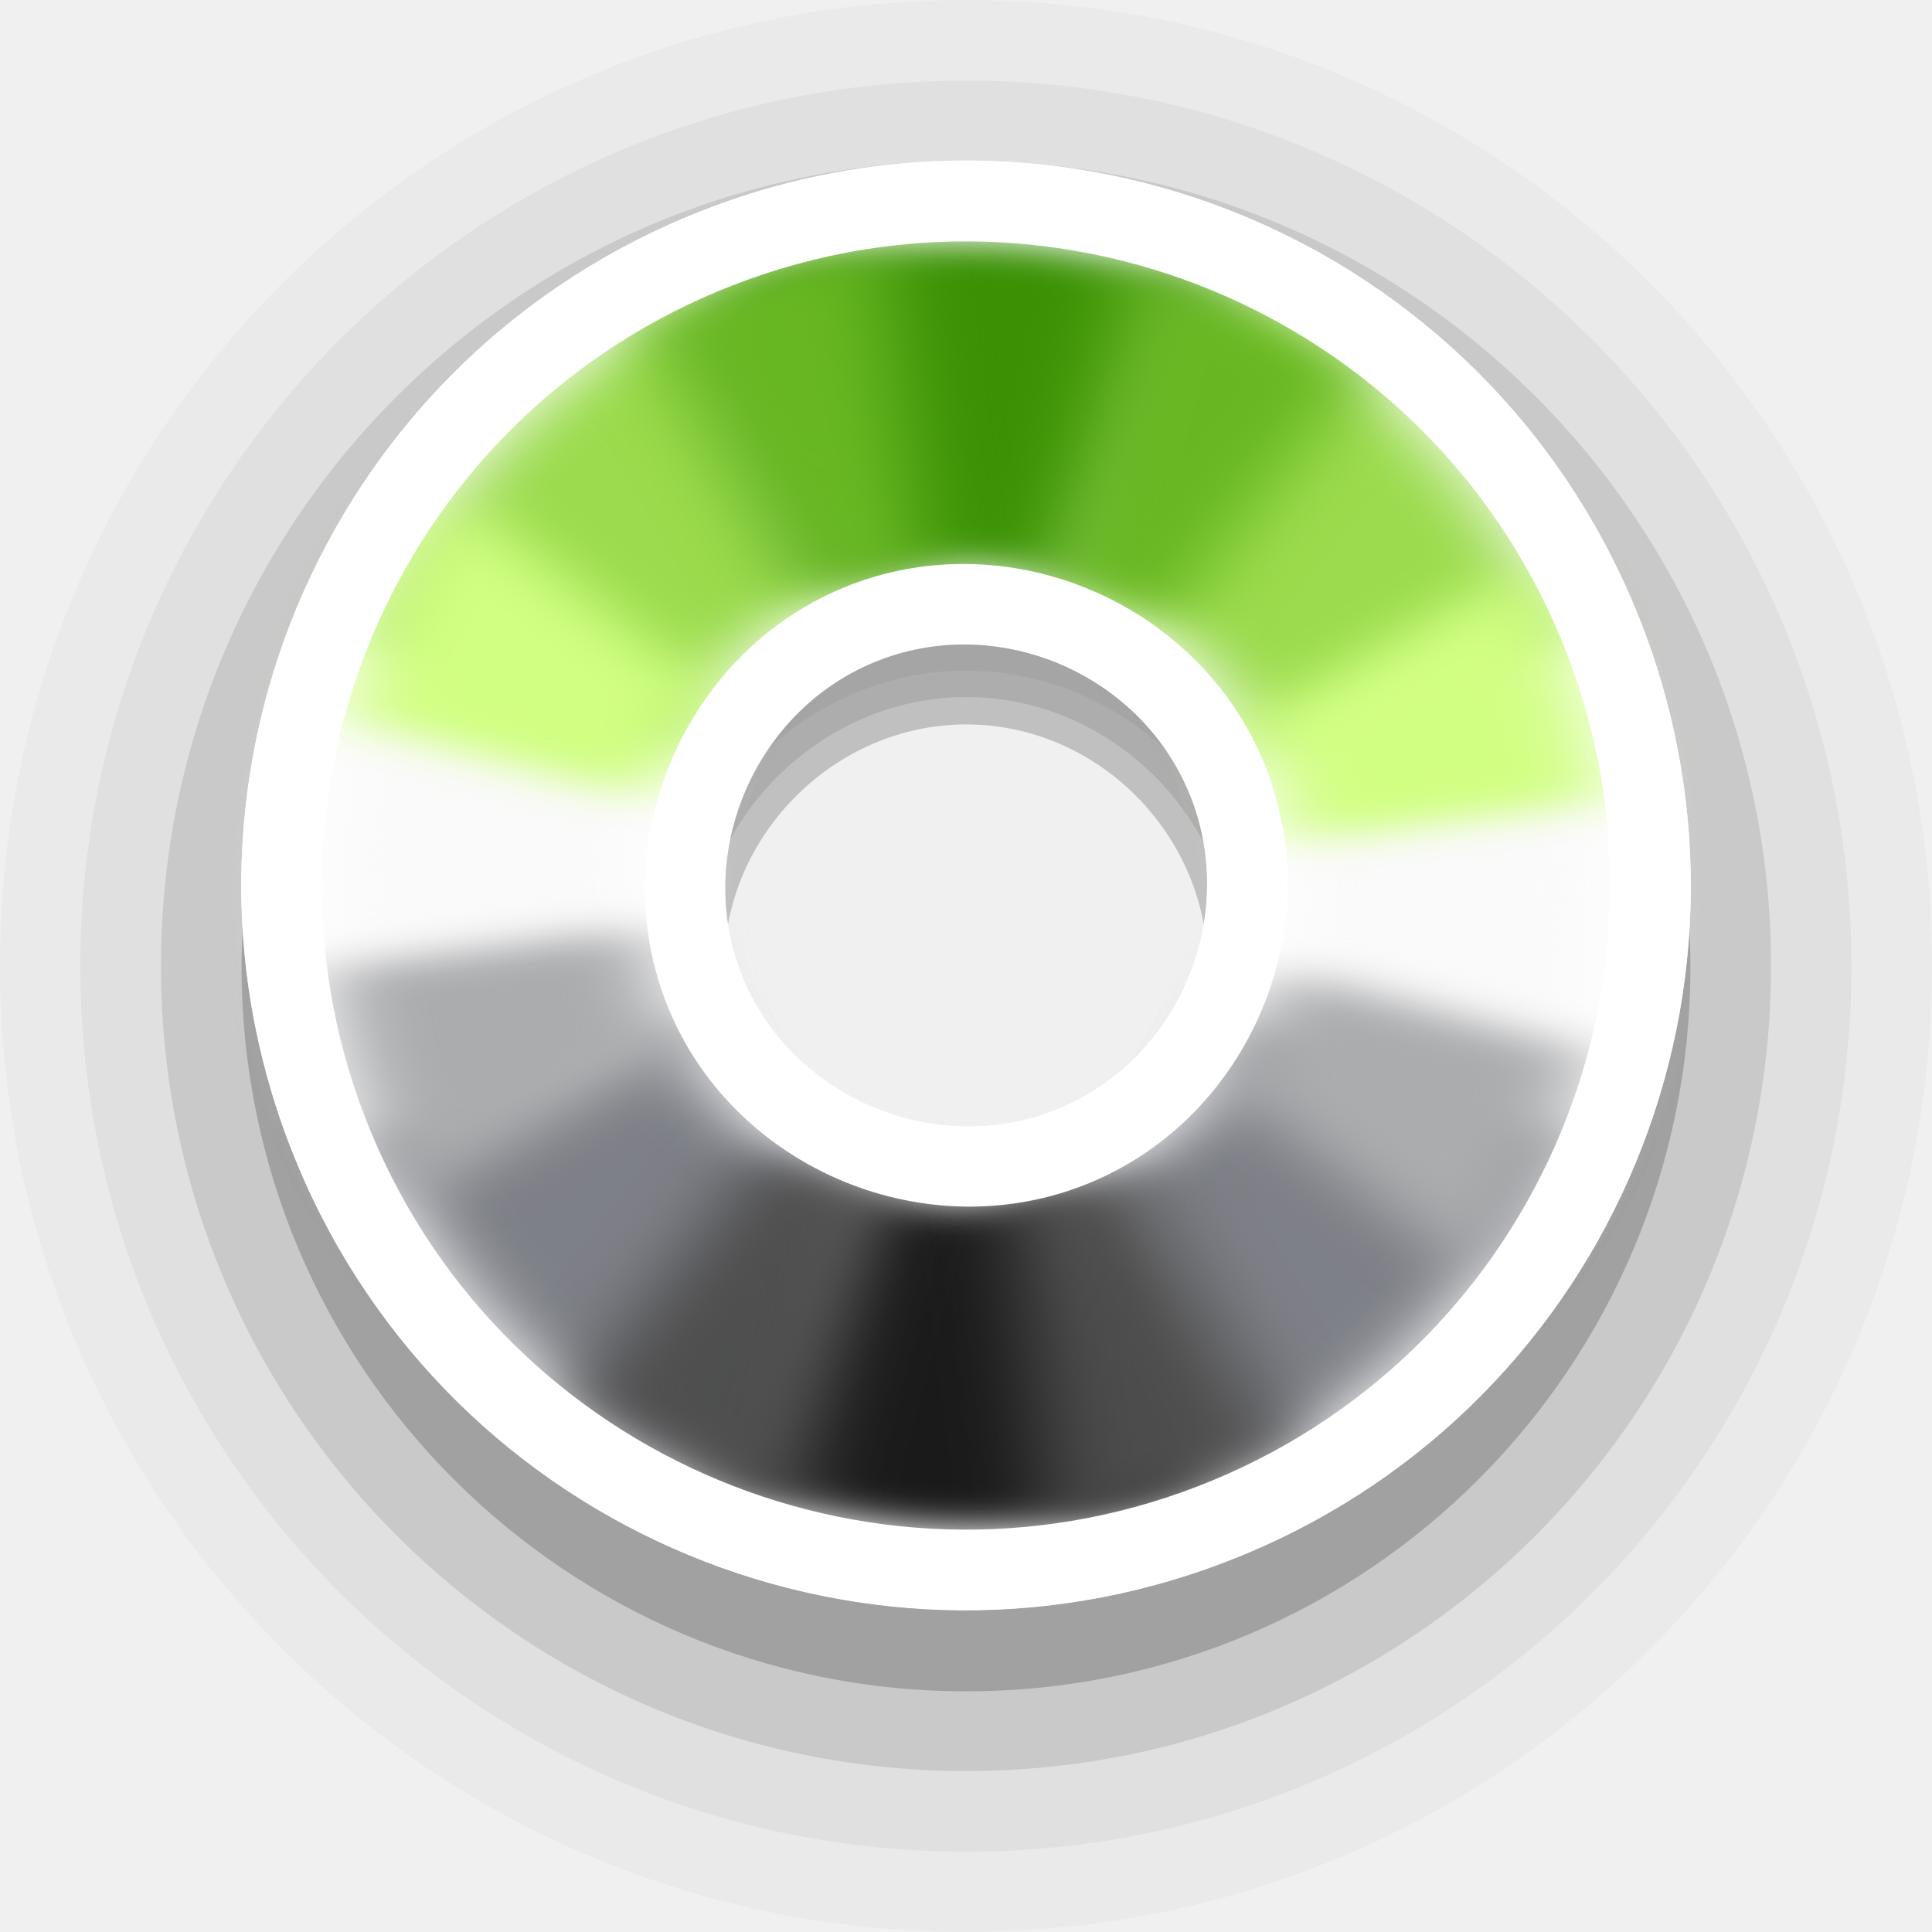
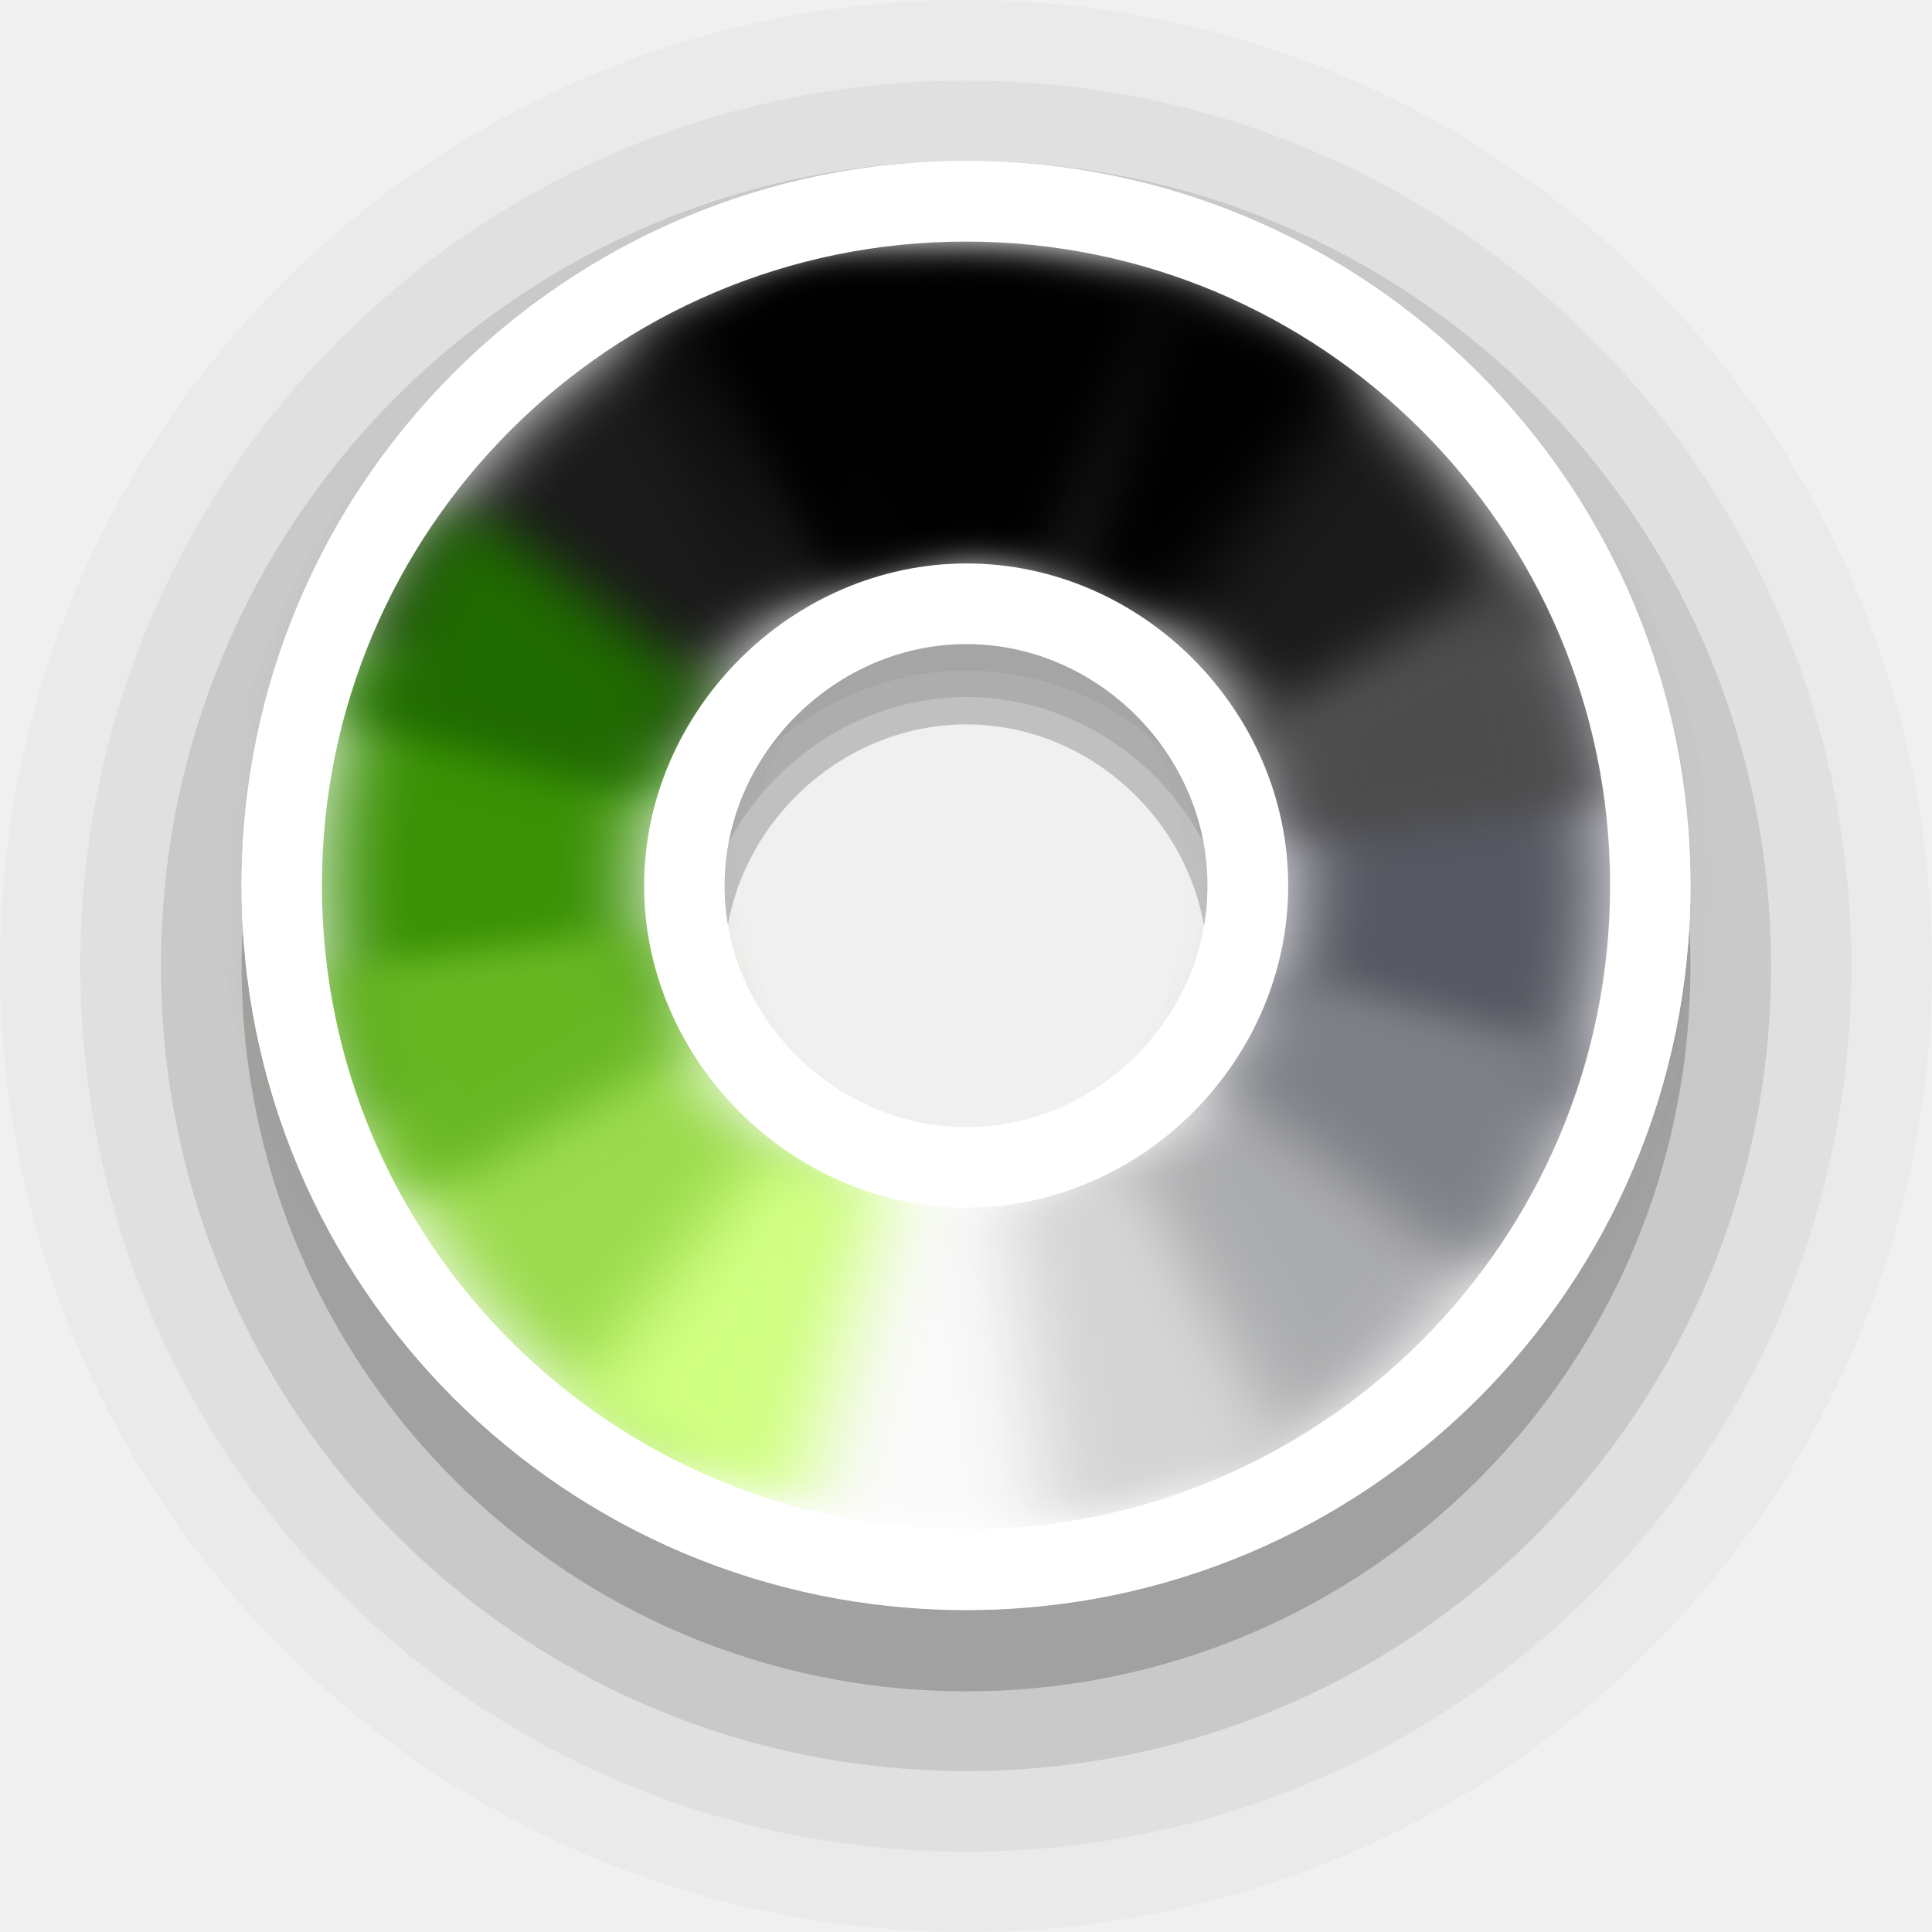
- <svg xmlns="http://www.w3.org/2000/svg" width="24" height="24" viewBox="0 0 6.35 6.35" version="1.1" id="svg1">
+ <svg xmlns="http://www.w3.org/2000/svg" width="24" height="24" viewBox="0 0 6.35 6.35" version="1.1" id="svg1" xml:space="preserve">
  <defs id="defs1">
    <filter style="color-interpolation-filters:sRGB" id="filter2" x="-0.31" y="-0.233" width="1.619" height="1.466">
      <feGaussianBlur stdDeviation="0.106" id="feGaussianBlur2" />
    </filter>
    <filter style="color-interpolation-filters:sRGB" id="filter3" x="-0.171" y="-0.186" width="1.342" height="1.373">
      <feGaussianBlur stdDeviation="0.106" id="feGaussianBlur3" />
    </filter>
    <filter style="color-interpolation-filters:sRGB" id="filter4" x="-0.222" y="-0.214" width="1.443" height="1.429">
      <feGaussianBlur stdDeviation="0.106" id="feGaussianBlur4" />
    </filter>
    <filter style="color-interpolation-filters:sRGB" id="filter5" x="-0.186" y="-0.171" width="1.373" height="1.342">
      <feGaussianBlur stdDeviation="0.106" id="feGaussianBlur5" />
    </filter>
    <filter style="color-interpolation-filters:sRGB" id="filter6" x="-0.233" y="-0.31" width="1.466" height="1.619">
      <feGaussianBlur stdDeviation="0.106" id="feGaussianBlur6" />
    </filter>
    <filter style="color-interpolation-filters:sRGB" id="filter7" x="-0.186" y="-0.171" width="1.373" height="1.342">
      <feGaussianBlur stdDeviation="0.106" id="feGaussianBlur7" />
    </filter>
    <filter style="color-interpolation-filters:sRGB" id="filter8" x="-0.214" y="-0.222" width="1.429" height="1.443">
      <feGaussianBlur stdDeviation="0.106" id="feGaussianBlur8" />
    </filter>
    <filter style="color-interpolation-filters:sRGB" id="filter9" x="-0.171" y="-0.186" width="1.342" height="1.373">
      <feGaussianBlur stdDeviation="0.106" id="feGaussianBlur9" />
    </filter>
    <filter style="color-interpolation-filters:sRGB" id="filter10" x="-0.31" y="-0.233" width="1.619" height="1.466">
      <feGaussianBlur stdDeviation="0.106" id="feGaussianBlur10" />
    </filter>
    <filter style="color-interpolation-filters:sRGB" id="filter11" x="-0.171" y="-0.186" width="1.341" height="1.372">
      <feGaussianBlur stdDeviation="0.106" id="feGaussianBlur11" />
    </filter>
    <filter style="color-interpolation-filters:sRGB" id="filter12" x="-0.222" y="-0.214" width="1.443" height="1.429">
      <feGaussianBlur stdDeviation="0.106" id="feGaussianBlur12" />
    </filter>
    <filter style="color-interpolation-filters:sRGB" id="filter13" x="-0.186" y="-0.171" width="1.373" height="1.341">
      <feGaussianBlur stdDeviation="0.106" id="feGaussianBlur13" />
    </filter>
    <filter style="color-interpolation-filters:sRGB" id="filter14" x="-0.233" y="-0.31" width="1.466" height="1.619">
      <feGaussianBlur stdDeviation="0.106" id="feGaussianBlur14" />
    </filter>
    <filter style="color-interpolation-filters:sRGB" id="filter15" x="-0.186" y="-0.171" width="1.373" height="1.341">
      <feGaussianBlur stdDeviation="0.106" id="feGaussianBlur15" />
    </filter>
    <filter style="color-interpolation-filters:sRGB" id="filter16" x="-0.215" y="-0.222" width="1.429" height="1.444">
      <feGaussianBlur stdDeviation="0.106" id="feGaussianBlur16" />
    </filter>
    <filter style="color-interpolation-filters:sRGB" id="filter17" x="-0.171" y="-0.186" width="1.341" height="1.372">
      <feGaussianBlur stdDeviation="0.106" id="feGaussianBlur17" />
    </filter>
  </defs>
  <path id="circle2-5-2-6" style="font-variation-settings:normal;opacity:0.2;vector-effect:none;fill:#000000;fill-opacity:1;stroke:none;stroke-width:1.058;stroke-linecap:round;stroke-linejoin:round;stroke-miterlimit:4;stroke-dasharray:none;stroke-dashoffset:0;stroke-opacity:1;-inkscape-stroke:none;paint-order:stroke markers fill;stop-color:#000000;stop-opacity:1" d="m 3.176,0.794 c -1.317,0 -2.382,1.065 -2.382,2.383 0,1.317 1.065,2.382 2.382,2.382 1.317,0 2.38,-1.065 2.38,-2.382 0,-1.317 -1.063,-2.383 -2.38,-2.383 z m 0,1.587 c 0.432,0 0.793,0.363 0.793,0.796 0,0.433 -0.362,0.795 -0.793,0.795 -0.432,0 -0.796,-0.364 -0.796,-0.795 0,-0.432 0.364,-0.796 0.796,-0.796 z" />
  <path id="circle2-5-2-6-9" style="font-variation-settings:normal;opacity:0.1;vector-effect:none;fill:#000000;fill-opacity:1;stroke:none;stroke-width:1.058;stroke-linecap:round;stroke-linejoin:round;stroke-miterlimit:4;stroke-dasharray:none;stroke-dashoffset:0;stroke-opacity:1;-inkscape-stroke:none;paint-order:stroke markers fill;stop-color:#000000;stop-opacity:1" d="m 3.176,0.529 c -1.464,0 -2.647,1.183 -2.647,2.646 0,1.463 1.183,2.646 2.647,2.646 1.464,0 2.645,-1.183 2.645,-2.646 0,-1.463 -1.181,-2.646 -2.645,-2.646 z m 0,1.762 c 0.48,0 0.881,0.403 0.881,0.884 0,0.481 -0.402,0.883 -0.881,0.883 -0.48,0 -0.884,-0.404 -0.884,-0.883 0,-0.479 0.405,-0.884 0.884,-0.884 z" />
  <path id="circle2-5-2-6-9-1" style="font-variation-settings:normal;opacity:0.05;vector-effect:none;fill:#000000;fill-opacity:1;stroke:none;stroke-width:1.058;stroke-linecap:round;stroke-linejoin:round;stroke-miterlimit:4;stroke-dasharray:none;stroke-dashoffset:0;stroke-opacity:1;-inkscape-stroke:none;paint-order:stroke markers fill;stop-color:#000000;stop-opacity:1" d="m 3.176,0.265 c -1.61,0 -2.912,1.301 -2.912,2.911 0,1.609 1.302,2.91 2.912,2.91 1.61,0 2.909,-1.301 2.909,-2.91 0,-1.609 -1.299,-2.911 -2.909,-2.911 z m 0,1.939 c 0.527,0 0.97,0.443 0.97,0.972 0,0.529 -0.442,0.972 -0.97,0.972 -0.527,0 -0.973,-0.444 -0.973,-0.972 0,-0.527 0.445,-0.972 0.973,-0.972 z" />
  <path id="circle2-5-2-6-9-1-3" style="font-variation-settings:normal;opacity:0.025;vector-effect:none;fill:#000000;fill-opacity:1;stroke:none;stroke-width:1.058;stroke-linecap:round;stroke-linejoin:round;stroke-miterlimit:4;stroke-dasharray:none;stroke-dashoffset:0;stroke-opacity:1;-inkscape-stroke:none;paint-order:stroke markers fill;stop-color:#000000;stop-opacity:1" d="M 3.176,0 C 1.42,0 0,1.42 0,3.175 0,4.931 1.42,6.35 3.176,6.35 4.933,6.35 6.35,4.931 6.35,3.175 6.35,1.42 4.933,0 3.176,0 Z m 0,2.115 c 0.575,0 1.058,0.483 1.058,1.061 0,0.577 -0.482,1.06 -1.058,1.06 -0.575,0 -1.061,-0.485 -1.061,-1.06 0,-0.575 0.486,-1.061 1.061,-1.061 z" />
-   <g id="g18" transform="rotate(-22.5,3.175,2.910416)">
-     <path id="circle2-5-2" style="fill:#ffffff;fill-opacity:1;stroke:none;stroke-width:1.27;paint-order:stroke markers fill" d="m 3.176,0.529 c -1.317,0 -2.382,1.065 -2.382,2.382 0,1.317 1.065,2.381 2.382,2.381 1.317,0 2.38,-1.065 2.38,-2.381 0,-1.316 -1.063,-2.382 -2.38,-2.382 z m 0,1.586 c 0.432,0 0.793,0.363 0.793,0.795 0,0.433 -0.362,0.795 -0.793,0.795 -0.432,0 -0.796,-0.364 -0.796,-0.795 0,-0.431 0.364,-0.795 0.796,-0.795 z" />
-     <path id="path2-3-9" style="fill:#7e8087;fill-opacity:1;stroke:none;stroke-width:1.27;paint-order:stroke markers fill;filter:url(#filter7)" d="m 1.681,4.405 0.748,-0.749 c -0.192,-0.192 -0.312,-0.457 -0.312,-0.746 h -1.058 a 2.117,2.117 0 0 0 0.622,1.495 z" />
-     <path id="path7-5-1" style="fill:#1a1a1a;fill-opacity:1;stroke:none;stroke-width:1.27;paint-order:stroke markers fill;filter:url(#filter9)" d="m 2.429,3.656 c -9e-5,-8.8e-5 -4.3e-4,8.8e-5 -5.2e-4,0 l -0.748,0.749 a 2.117,2.117 0 0 0 1.494,0.622 2.117,2.117 0 0 0 5.1e-4,0 l -5.1e-4,-1.058 C 2.886,3.968 2.622,3.848 2.429,3.656 Z" />
-     <path id="path6-6-2" style="fill:#7e8087;fill-opacity:1;stroke:none;stroke-width:1.27;paint-order:stroke markers fill;filter:url(#filter11)" d="m 3.921,3.656 c -0.192,0.193 -0.456,0.313 -0.746,0.313 h -5.1e-4 l 5.1e-4,1.058 a 2.117,2.117 0 0 0 1.497,-0.62 z" />
-     <path id="path19-2-7" style="fill:#fafafa;fill-opacity:1;stroke:none;stroke-width:1.27;paint-order:stroke markers fill;filter:url(#filter13)" d="m 3.921,3.656 0.751,0.751 a 2.117,2.117 0 0 0 0.62,-1.497 h -1.06 c 0,0.29 -0.119,0.554 -0.311,0.746 z" />
-     <path id="path3-9-0" style="fill:#fafafa;fill-opacity:1;stroke:none;stroke-width:1.27;paint-order:stroke markers fill;filter:url(#filter5)" d="m 2.429,2.164 -0.748,-0.749 a 2.117,2.117 0 0 0 -0.622,1.495 h 1.058 c 0,-0.289 0.12,-0.554 0.312,-0.746 z" />
-     <path id="path18-1-9" style="fill:#9bdb4d;fill-opacity:1;stroke:none;stroke-width:1.27;paint-order:stroke markers fill;filter:url(#filter3)" d="m 3.175,0.794 a 2.117,2.117 0 0 0 -1.494,0.622 l 0.748,0.749 c 0.192,-0.192 0.457,-0.312 0.746,-0.313 z" />
-     <path id="path4-2-3" style="fill:#9bdb4d;fill-opacity:1;stroke:none;stroke-width:1.27;paint-order:stroke markers fill;filter:url(#filter15)" d="m 4.672,1.414 -0.75,0.75 c 0.191,0.192 0.311,0.456 0.311,0.746 h 1.06 a 2.117,2.117 0 0 0 -0.62,-1.496 z" />
-     <path id="path17-7-6" style="fill:#3a9104;fill-opacity:1;stroke:none;stroke-width:1.27;paint-order:stroke markers fill;filter:url(#filter17)" d="m 3.175,0.794 5.2e-4,1.058 h 5.1e-4 c 0.29,0 0.554,0.12 0.746,0.313 l 0.75,-0.75 a 2.117,2.117 0 0 0 -1.497,-0.621 2.117,2.117 0 0 0 -5.2e-4,0 z" />
-     <path id="path1" style="font-variation-settings:normal;opacity:1;vector-effect:none;fill:#abacae;fill-opacity:1;stroke:none;stroke-width:1.058;stroke-linecap:round;stroke-linejoin:round;stroke-miterlimit:4;stroke-dasharray:none;stroke-dashoffset:0;stroke-opacity:1;-inkscape-stroke:none;filter:url(#filter6)" d="m 1.131,2.363 a 2.117,2.117 0 0 0 -0.054,0.824 l 1.05,-0.138 a 1.058,1.058 0 0 1 -0.01,-0.138 1.058,1.058 0 0 1 0.038,-0.273 z" />
-     <path id="path1-9" style="font-variation-settings:normal;vector-effect:none;fill:#d1ff82;fill-opacity:0.996;stroke:none;stroke-width:1.058;stroke-linecap:round;stroke-linejoin:round;stroke-miterlimit:4;stroke-dasharray:none;stroke-dashoffset:0;stroke-opacity:1;-inkscape-stroke:none;filter:url(#filter4)" d="M 2.117,1.077 A 2.117,2.117 0 0 0 1.496,1.622 L 2.337,2.268 A 1.058,1.058 0 0 1 2.647,1.996 Z" />
-     <path id="path1-9-1" style="font-variation-settings:normal;vector-effect:none;fill:#68b723;fill-opacity:0.996;stroke:none;stroke-width:1.058;stroke-linecap:round;stroke-linejoin:round;stroke-miterlimit:4;stroke-dasharray:none;stroke-dashoffset:0;stroke-opacity:1;-inkscape-stroke:none;filter:url(#filter2)" d="m 3.23,0.794 a 2.117,2.117 0 0 0 -0.332,0.018 L 3.037,1.862 a 1.058,1.058 0 0 1 0.138,-0.01 1.058,1.058 0 0 1 0.274,0.036 L 3.723,0.866 A 2.117,2.117 0 0 0 3.23,0.794 Z" />
-     <path id="path1-9-1-1" style="font-variation-settings:normal;vector-effect:none;fill:#68b723;fill-opacity:0.996;stroke:none;stroke-width:1.058;stroke-linecap:round;stroke-linejoin:round;stroke-miterlimit:4;stroke-dasharray:none;stroke-dashoffset:0;stroke-opacity:1;-inkscape-stroke:none;filter:url(#filter16)" d="M 4.463,1.231 3.819,2.071 A 1.058,1.058 0 0 1 4.091,2.381 L 5.008,1.852 A 2.117,2.117 0 0 0 4.463,1.231 Z" />
-     <path id="path1-9-1-1-8" style="font-variation-settings:normal;vector-effect:none;fill:#d1ff82;fill-opacity:1;stroke:none;stroke-width:1.058;stroke-linecap:round;stroke-linejoin:round;stroke-miterlimit:4;stroke-dasharray:none;stroke-dashoffset:0;stroke-opacity:1;-inkscape-stroke:none;filter:url(#filter14)" d="M 5.274,2.634 4.224,2.772 a 1.058,1.058 0 0 1 0.009,0.138 1.058,1.058 0 0 1 -0.038,0.273 l 1.024,0.274 a 2.117,2.117 0 0 0 0.054,-0.824 z" />
-     <path id="path1-9-1-1-8-3" style="font-variation-settings:normal;vector-effect:none;fill:#abacae;fill-opacity:1;stroke:none;stroke-width:1.058;stroke-linecap:round;stroke-linejoin:round;stroke-miterlimit:4;stroke-dasharray:none;stroke-dashoffset:0;stroke-opacity:1;-inkscape-stroke:none;filter:url(#filter12)" d="M 4.013,3.553 A 1.058,1.058 0 0 1 3.703,3.825 L 4.233,4.743 A 2.117,2.117 0 0 0 4.854,4.199 Z" />
-     <path id="path1-9-1-1-8-3-6" style="font-variation-settings:normal;vector-effect:none;fill:#4d4d4d;fill-opacity:0.969;stroke:none;stroke-width:1.058;stroke-linecap:round;stroke-linejoin:round;stroke-miterlimit:4;stroke-dasharray:none;stroke-dashoffset:0;stroke-opacity:1;-inkscape-stroke:none;filter:url(#filter10)" d="M 2.902,3.931 2.627,4.955 a 2.117,2.117 0 0 0 0.824,0.054 L 3.313,3.959 a 1.058,1.058 0 0 1 -0.138,0.01 1.058,1.058 0 0 1 -0.273,-0.038 z" />
-     <path id="path1-9-1-1-8-3-6-6" style="font-variation-settings:normal;vector-effect:none;fill:#4d4d4d;fill-opacity:0.957;stroke:none;stroke-width:1.058;stroke-linecap:round;stroke-linejoin:round;stroke-miterlimit:4;stroke-dasharray:none;stroke-dashoffset:0;stroke-opacity:1;-inkscape-stroke:none;filter:url(#filter8)" d="M 2.26,3.439 1.342,3.969 A 2.117,2.117 0 0 0 1.887,4.59 L 2.533,3.748 A 1.058,1.058 0 0 1 2.26,3.439 Z" />
-     <path id="path18-2" style="fill:#ffffff;fill-opacity:1;stroke:none;stroke-width:1.27;paint-order:stroke markers fill" d="m 3.177,1.852 c -0.575,0 -1.06,0.485 -1.06,1.059 0,0.574 0.485,1.058 1.06,1.058 0.575,0 1.057,-0.482 1.057,-1.058 0,-0.576 -0.482,-1.059 -1.057,-1.059 z m -5.167e-4,0.265 c 0.431,0 0.793,0.362 0.793,0.794 0,0.432 -0.362,0.794 -0.793,0.794 -0.431,0 -0.795,-0.363 -0.795,-0.794 0,-0.431 0.364,-0.794 0.795,-0.794 z" />
-     <path id="circle2-5-2-3" style="fill:#ffffff;fill-opacity:1;stroke:none;stroke-width:1.27;paint-order:stroke markers fill" d="m 3.176,0.529 c -1.317,0 -2.382,1.065 -2.382,2.381 0,1.317 1.065,2.381 2.382,2.381 1.317,0 2.38,-1.065 2.38,-2.381 0,-1.316 -1.063,-2.381 -2.38,-2.381 z m -0.001,0.265 A 2.117,2.117 0 0 1 5.292,2.91 2.117,2.117 0 0 1 3.175,5.027 2.117,2.117 0 0 1 1.058,2.91 2.117,2.117 0 0 1 3.175,0.794 Z" />
+   <path id="circle2-5-2" style="fill:#ffffff;fill-opacity:1;stroke:none;stroke-width:1.27;paint-order:stroke markers fill" d="m 3.176,0.529 c -1.317,0 -2.382,1.065 -2.382,2.382 0,1.317 1.065,2.381 2.382,2.381 1.317,0 2.38,-1.065 2.38,-2.381 0,-1.316 -1.063,-2.382 -2.38,-2.382 z m 0,1.586 c 0.432,0 0.793,0.363 0.793,0.795 0,0.433 -0.362,0.795 -0.793,0.795 -0.432,0 -0.796,-0.364 -0.796,-0.795 0,-0.431 0.364,-0.795 0.796,-0.795 z" />
+   <g id="g2" transform="rotate(-22.5,3.175604,2.90995)">
+     <path id="path2-3-9" style="fill:#9bdb4d;fill-opacity:0.995;stroke:none;stroke-width:1.27;paint-order:stroke markers fill;filter:url(#filter7)" d="m 1.681,4.405 0.748,-0.749 c -0.192,-0.192 -0.312,-0.457 -0.312,-0.746 h -1.058 a 2.117,2.117 0 0 0 0.622,1.495 z" />
+     <path id="path7-5-1" style="fill:#fafafa;fill-opacity:0.995;stroke:none;stroke-width:1.27;paint-order:stroke markers fill;filter:url(#filter9)" d="m 2.429,3.656 c -9e-5,-8.8e-5 -4.3e-4,8.8e-5 -5.2e-4,0 l -0.748,0.749 a 2.117,2.117 0 0 0 1.494,0.622 2.117,2.117 0 0 0 5.1e-4,0 l -5.1e-4,-1.058 C 2.886,3.968 2.622,3.848 2.429,3.656 Z" />
+     <path id="path6-6-2" style="fill:#abacae;fill-opacity:0.995;stroke:none;stroke-width:1.27;paint-order:stroke markers fill;filter:url(#filter11)" d="m 3.921,3.656 c -0.192,0.193 -0.456,0.313 -0.746,0.313 h -5.1e-4 l 5.1e-4,1.058 a 2.117,2.117 0 0 0 1.497,-0.62 z" />
+     <path id="path19-2-7" style="fill:#555761;fill-opacity:0.995;stroke:none;stroke-width:1.27;paint-order:stroke markers fill;filter:url(#filter13)" d="m 3.921,3.656 0.751,0.751 a 2.117,2.117 0 0 0 0.62,-1.497 h -1.06 c 0,0.29 -0.119,0.554 -0.311,0.746 z" />
+     <path id="path3-9-0" style="fill:#3a9104;fill-opacity:0.995;stroke:none;stroke-width:1.27;paint-order:stroke markers fill;filter:url(#filter5)" d="m 2.429,2.164 -0.748,-0.749 a 2.117,2.117 0 0 0 -0.622,1.495 h 1.058 c 0,-0.289 0.12,-0.554 0.312,-0.746 z" />
+     <path id="path18-1-9" style="fill:#1a1a1a;fill-opacity:0.995;stroke:none;stroke-width:1.27;paint-order:stroke markers fill;filter:url(#filter3)" d="m 3.175,0.794 a 2.117,2.117 0 0 0 -1.494,0.622 l 0.748,0.749 c 0.192,-0.192 0.457,-0.312 0.746,-0.313 z" />
+     <path id="path4-2-3" style="fill:#1a1a1a;fill-opacity:0.995;stroke:none;stroke-width:1.27;paint-order:stroke markers fill;filter:url(#filter15)" d="m 4.672,1.414 -0.75,0.75 c 0.191,0.192 0.311,0.456 0.311,0.746 h 1.06 a 2.117,2.117 0 0 0 -0.62,-1.496 z" />
+     <path id="path17-7-6" style="fill:#000000;fill-opacity:0.995;stroke:none;stroke-width:1.27;paint-order:stroke markers fill;filter:url(#filter17)" d="m 3.175,0.794 5.2e-4,1.058 h 5.1e-4 c 0.29,0 0.554,0.12 0.746,0.313 l 0.75,-0.75 a 2.117,2.117 0 0 0 -1.497,-0.621 2.117,2.117 0 0 0 -5.2e-4,0 z" />
+     <path id="path1" style="font-variation-settings:normal;opacity:1;vector-effect:none;fill:#68b723;fill-opacity:0.995;stroke:none;stroke-width:1.058;stroke-linecap:round;stroke-linejoin:round;stroke-miterlimit:4;stroke-dasharray:none;stroke-dashoffset:0;stroke-opacity:1;-inkscape-stroke:none;filter:url(#filter6)" d="m 1.131,2.363 a 2.117,2.117 0 0 0 -0.054,0.824 l 1.05,-0.138 a 1.058,1.058 0 0 1 -0.01,-0.138 1.058,1.058 0 0 1 0.038,-0.273 z" />
+     <path id="path1-9" style="font-variation-settings:normal;vector-effect:none;fill:#206b00;fill-opacity:0.995;stroke:none;stroke-width:1.058;stroke-linecap:round;stroke-linejoin:round;stroke-miterlimit:4;stroke-dasharray:none;stroke-dashoffset:0;stroke-opacity:1;-inkscape-stroke:none;filter:url(#filter4)" d="M 2.117,1.077 A 2.117,2.117 0 0 0 1.496,1.622 L 2.337,2.268 A 1.058,1.058 0 0 1 2.647,1.996 Z" />
+     <path id="path1-9-1" style="font-variation-settings:normal;vector-effect:none;fill:#000000;fill-opacity:1;stroke:none;stroke-width:1.058;stroke-linecap:round;stroke-linejoin:round;stroke-miterlimit:4;stroke-dasharray:none;stroke-dashoffset:0;stroke-opacity:1;-inkscape-stroke:none;filter:url(#filter2)" d="m 3.23,0.794 a 2.117,2.117 0 0 0 -0.332,0.018 L 3.037,1.862 a 1.058,1.058 0 0 1 0.138,-0.01 1.058,1.058 0 0 1 0.274,0.036 L 3.723,0.866 A 2.117,2.117 0 0 0 3.23,0.794 Z" />
+     <path id="path1-9-1-1" style="font-variation-settings:normal;vector-effect:none;fill:#000000;fill-opacity:0.995;stroke:none;stroke-width:1.058;stroke-linecap:round;stroke-linejoin:round;stroke-miterlimit:4;stroke-dasharray:none;stroke-dashoffset:0;stroke-opacity:1;-inkscape-stroke:none;filter:url(#filter16)" d="M 4.463,1.231 3.819,2.071 A 1.058,1.058 0 0 1 4.091,2.381 L 5.008,1.852 A 2.117,2.117 0 0 0 4.463,1.231 Z" />
+     <path id="path1-9-1-1-8" style="font-variation-settings:normal;vector-effect:none;fill:#4d4d4d;fill-opacity:0.995;stroke:none;stroke-width:1.058;stroke-linecap:round;stroke-linejoin:round;stroke-miterlimit:4;stroke-dasharray:none;stroke-dashoffset:0;stroke-opacity:1;-inkscape-stroke:none;filter:url(#filter14)" d="M 5.274,2.634 4.224,2.772 a 1.058,1.058 0 0 1 0.009,0.138 1.058,1.058 0 0 1 -0.038,0.273 l 1.024,0.274 a 2.117,2.117 0 0 0 0.054,-0.824 z" />
+     <path id="path1-9-1-1-8-3" style="font-variation-settings:normal;vector-effect:none;fill:#7e8087;fill-opacity:0.995;stroke:none;stroke-width:1.058;stroke-linecap:round;stroke-linejoin:round;stroke-miterlimit:4;stroke-dasharray:none;stroke-dashoffset:0;stroke-opacity:1;-inkscape-stroke:none;filter:url(#filter12)" d="M 4.013,3.553 A 1.058,1.058 0 0 1 3.703,3.825 L 4.233,4.743 A 2.117,2.117 0 0 0 4.854,4.199 Z" />
+     <path id="path1-9-1-1-8-3-6" style="font-variation-settings:normal;vector-effect:none;fill:#d4d4d4;fill-opacity:0.995;stroke:none;stroke-width:1.058;stroke-linecap:round;stroke-linejoin:round;stroke-miterlimit:4;stroke-dasharray:none;stroke-dashoffset:0;stroke-opacity:1;-inkscape-stroke:none;filter:url(#filter10)" d="M 2.902,3.931 2.627,4.955 a 2.117,2.117 0 0 0 0.824,0.054 L 3.313,3.959 a 1.058,1.058 0 0 1 -0.138,0.01 1.058,1.058 0 0 1 -0.273,-0.038 z" />
+     <path id="path1-9-1-1-8-3-6-6" style="font-variation-settings:normal;vector-effect:none;fill:#d1ff82;fill-opacity:0.995;stroke:none;stroke-width:1.058;stroke-linecap:round;stroke-linejoin:round;stroke-miterlimit:4;stroke-dasharray:none;stroke-dashoffset:0;stroke-opacity:1;-inkscape-stroke:none;filter:url(#filter8)" d="M 2.26,3.439 1.342,3.969 A 2.117,2.117 0 0 0 1.887,4.59 L 2.533,3.748 A 1.058,1.058 0 0 1 2.26,3.439 Z" />
  </g>
+   <path id="path18-2" style="fill:#ffffff;fill-opacity:1;stroke:none;stroke-width:1.27;paint-order:stroke markers fill" d="m 3.177,1.852 c -0.575,0 -1.06,0.485 -1.06,1.059 0,0.574 0.485,1.058 1.06,1.058 0.575,0 1.057,-0.482 1.057,-1.058 0,-0.576 -0.482,-1.059 -1.057,-1.059 z m -5.167e-4,0.265 c 0.431,0 0.793,0.362 0.793,0.794 0,0.432 -0.362,0.794 -0.793,0.794 -0.431,0 -0.795,-0.363 -0.795,-0.794 0,-0.431 0.364,-0.794 0.795,-0.794 z" />
+   <path id="circle2-5-2-3" style="fill:#ffffff;fill-opacity:1;stroke:none;stroke-width:1.27;paint-order:stroke markers fill" d="m 3.176,0.529 c -1.317,0 -2.382,1.065 -2.382,2.381 0,1.317 1.065,2.381 2.382,2.381 1.317,0 2.38,-1.065 2.38,-2.381 0,-1.316 -1.063,-2.381 -2.38,-2.381 z m -0.001,0.265 A 2.117,2.117 0 0 1 5.292,2.91 2.117,2.117 0 0 1 3.175,5.027 2.117,2.117 0 0 1 1.058,2.91 2.117,2.117 0 0 1 3.175,0.794 Z" />
</svg>
